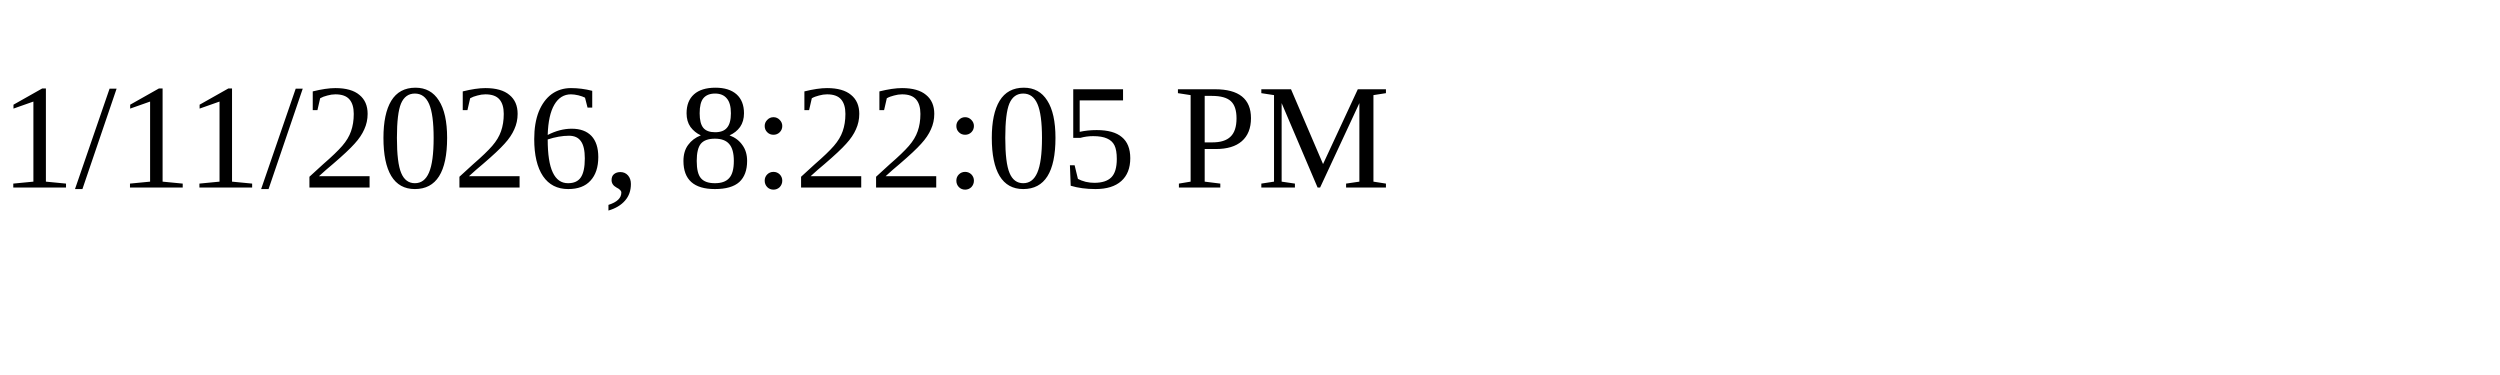
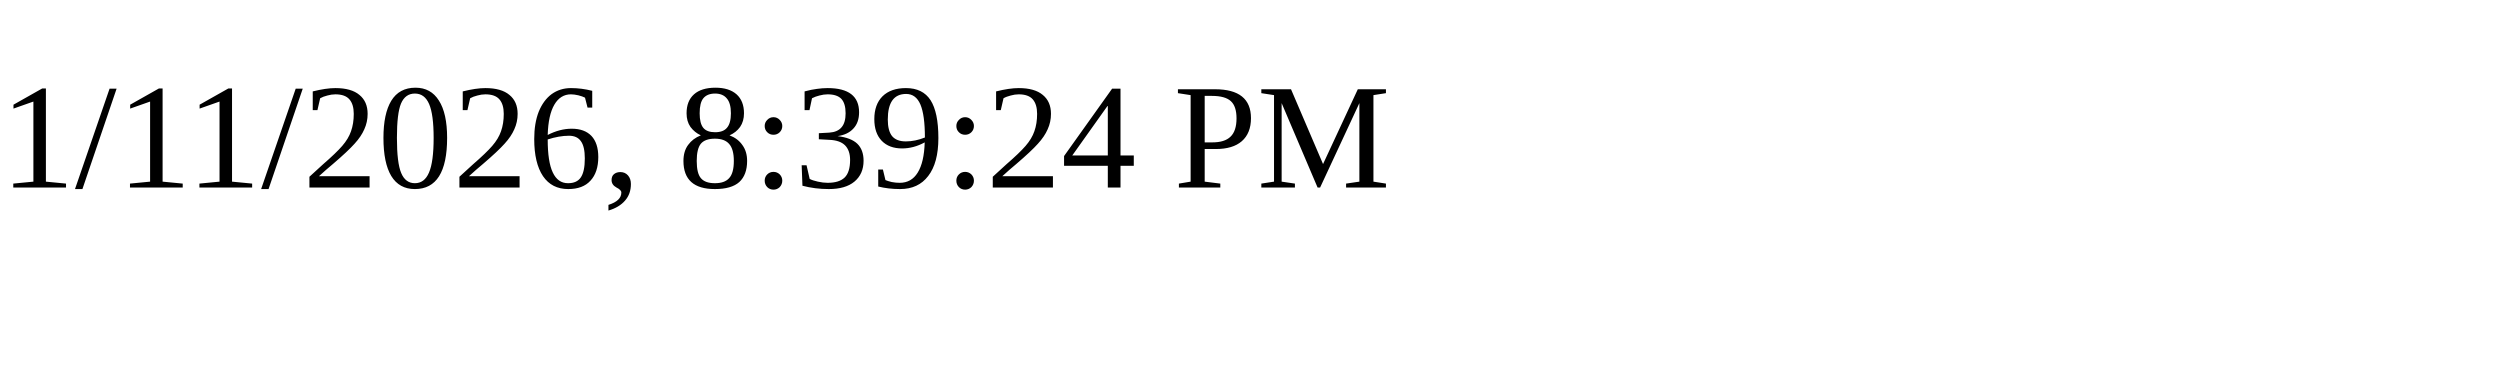
<svg xmlns="http://www.w3.org/2000/svg" height="30" width="200">
-   <text x="0" y="15">1/11/2026, 8:22:05 PM</text>
+   <text x="0" y="15">1/11/2026, 8:39:24 PM</text>
</svg>
